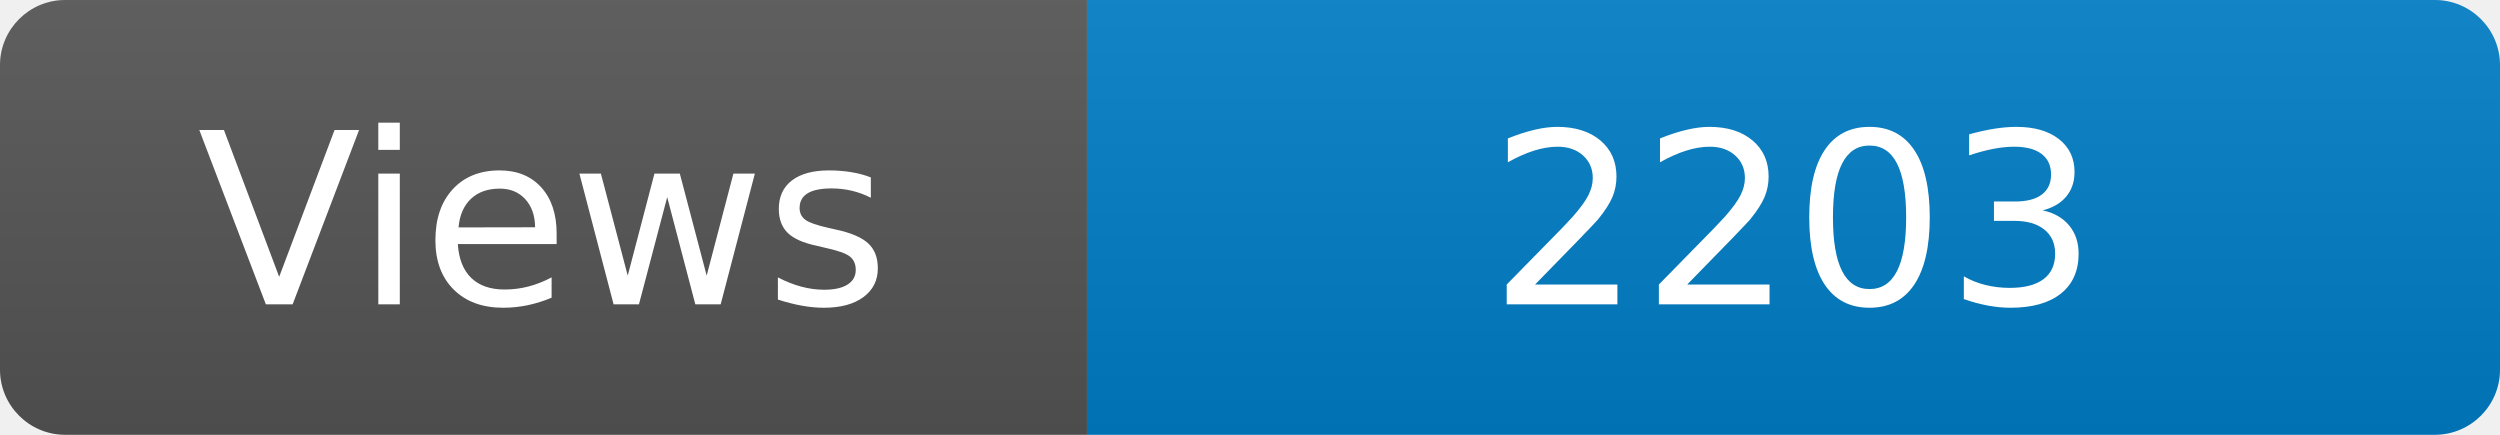
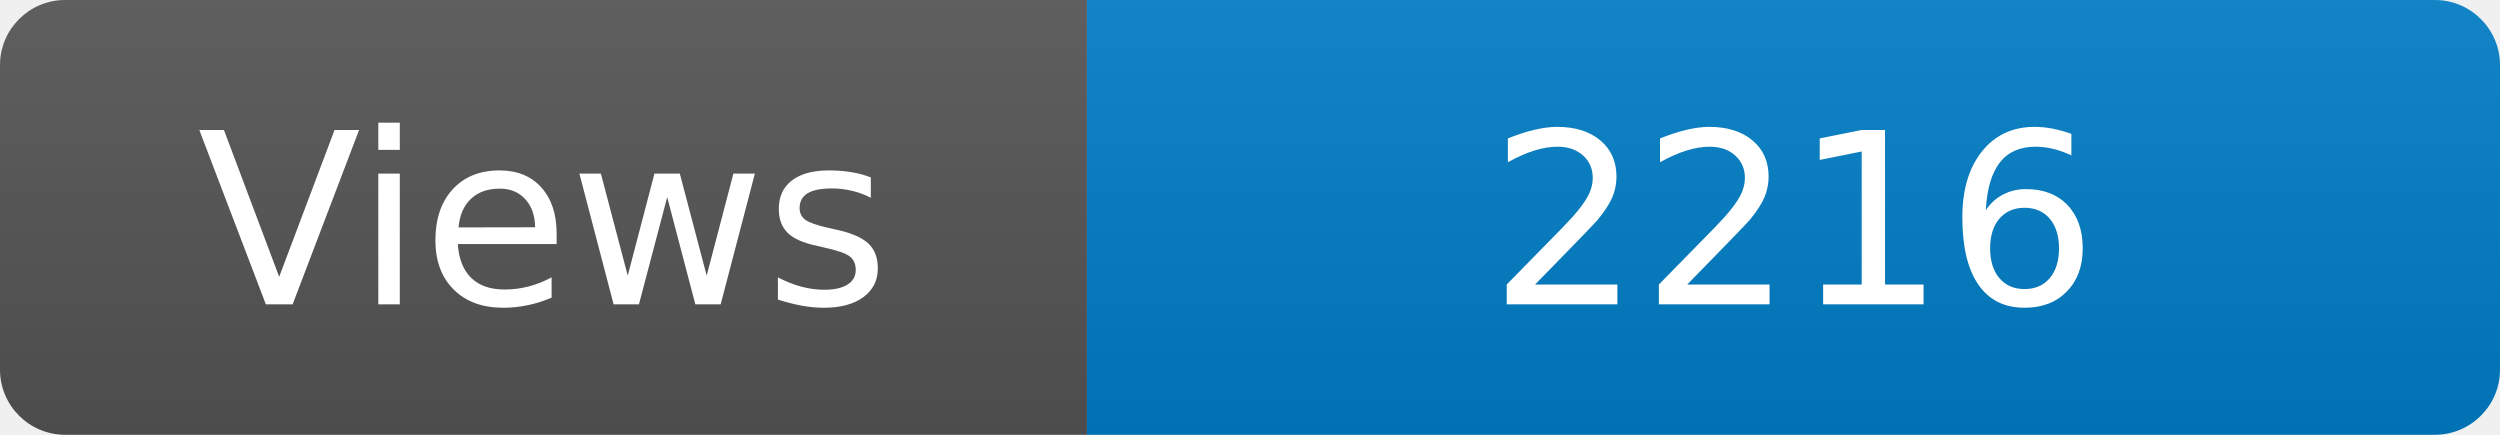
<svg xmlns="http://www.w3.org/2000/svg" width="115" height="20" role="img" aria-label="Maintained?: yes">
  <linearGradient id="s" x2="0" y2="100%">
    <stop offset="0" stop-color="#bbb" stop-opacity=".1" />
    <stop offset="1" stop-opacity=".1" />
  </linearGradient>
  <clipPath id="r">
    <rect width="115" height="20" rx="3" fill="#fff" />
  </clipPath>
  <g clip-path="url(#r)">
    <rect width="50" height="20" fill="#555" />
    <rect x="50" width="160" height="20" fill="#007ec6" />
    <rect width="115" height="20" fill="url(#s)" />
  </g>
  <g fill="#fff" text-anchor="middle" font-family="Verdana,Geneva,DejaVu Sans,sans-serif" font-size="110">
    <text x="250" y="140" transform="scale(.1)" fill="#fff">Views</text>
-     <text x="825" y="140" transform="scale(.1)" fill="#fff">2203</text>
+     <text x="825" y="140" transform="scale(.1)" fill="#fff">2216</text>
  </g>
</svg>
